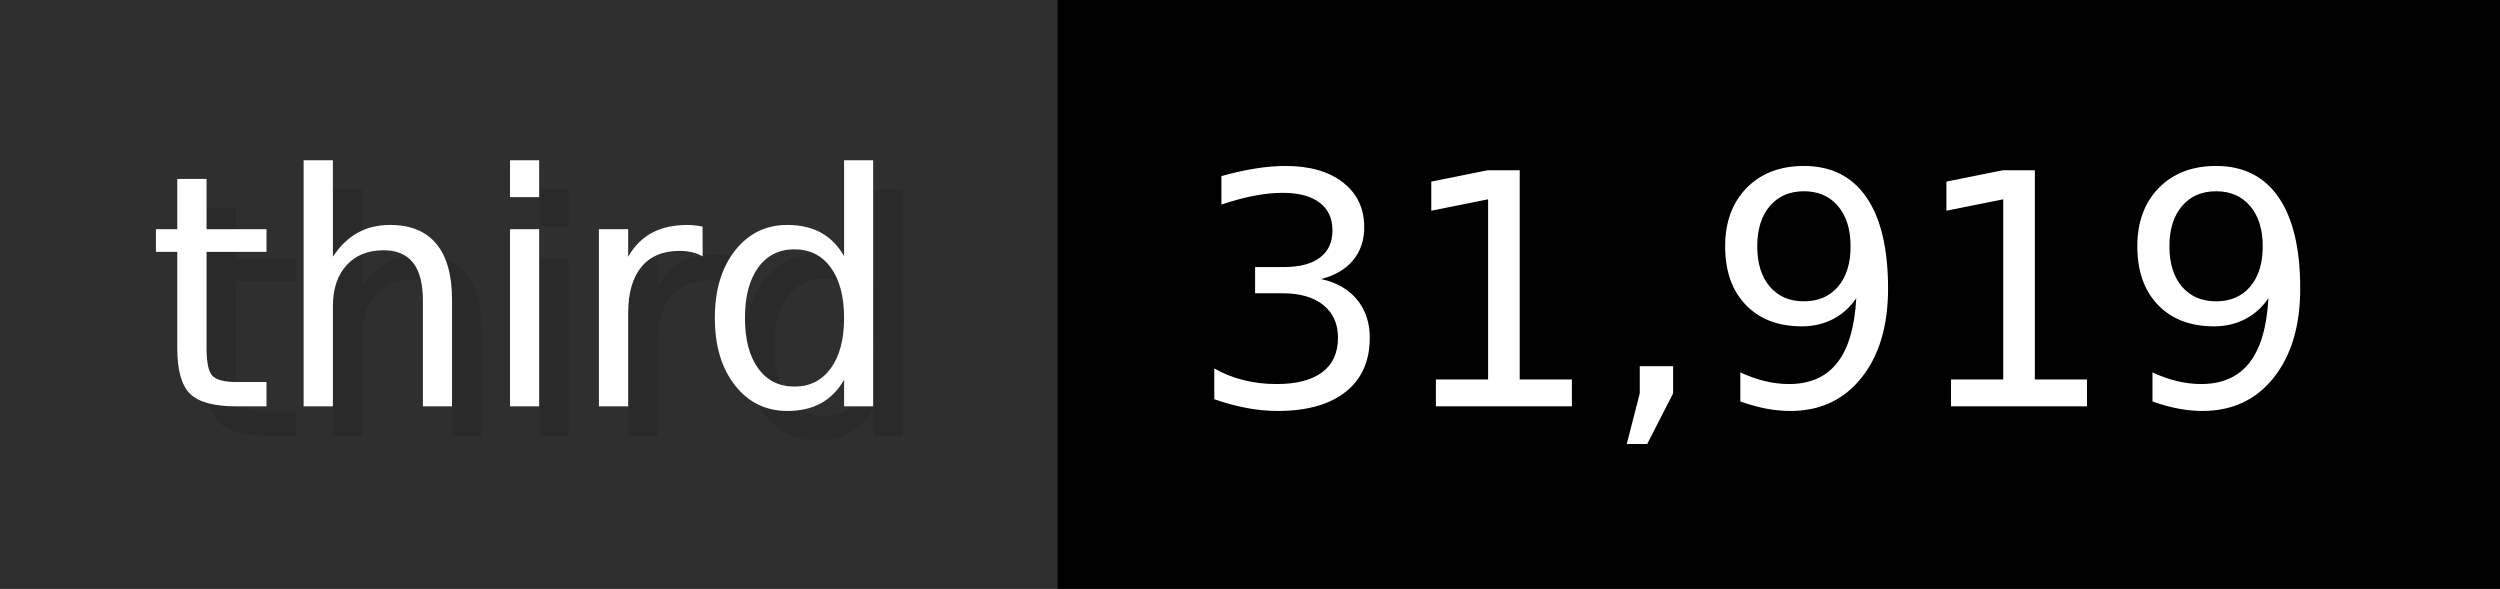
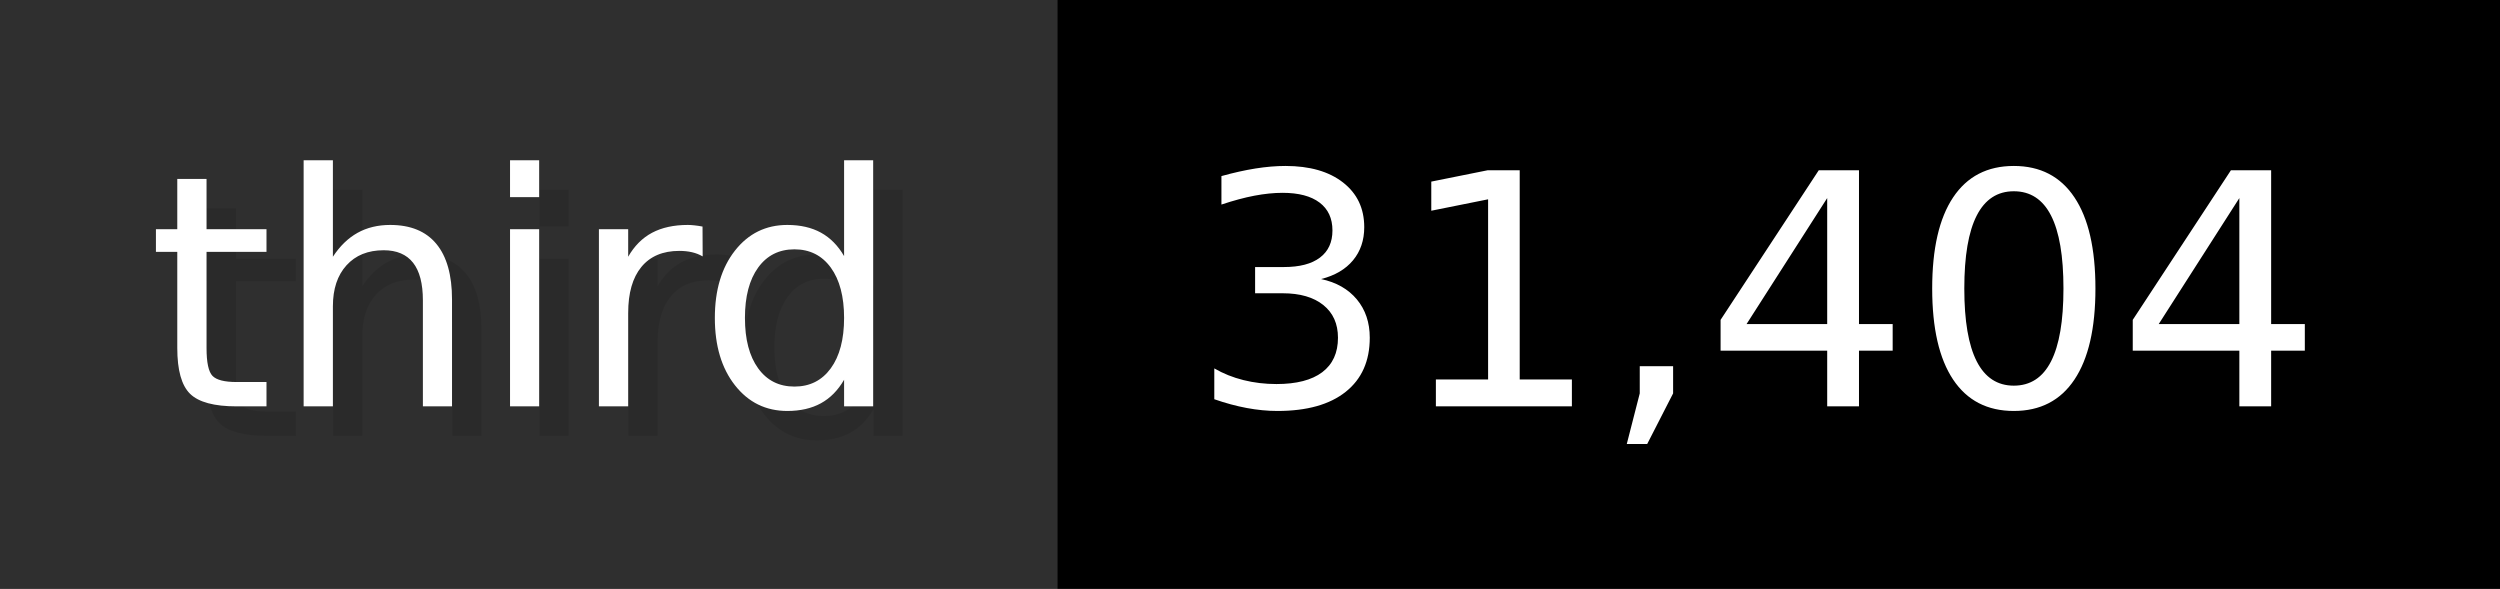
- <svg xmlns="http://www.w3.org/2000/svg" width="84.9" height="20" viewBox="0 0 849 200" role="img" aria-label="third: 31,919">
+ <svg xmlns="http://www.w3.org/2000/svg" width="84.9" height="20" viewBox="0 0 849 200" role="img" aria-label="third: 31,404">
  <g>
    <rect fill="#2F2F2F" width="359" height="200" />
    <rect fill="#" x="359" width="490" height="200" />
  </g>
  <g aria-hidden="true" fill="#fff" text-anchor="start" font-family="Verdana,DejaVu Sans,sans-serif" font-size="110">
    <text x="60" y="148" textLength="259" fill="#000" opacity="0.1">third</text>
    <text x="50" y="138" textLength="259">third</text>
-     <text x="414" y="148" textLength="390" fill="#000" opacity="0.1">31,919</text>
-     <text x="404" y="138" textLength="390">31,919</text>
+     <text x="414" y="148" textLength="390" fill="#000" opacity="0.1">31,404</text>
+     <text x="404" y="138" textLength="390">31,404</text>
  </g>
</svg>
